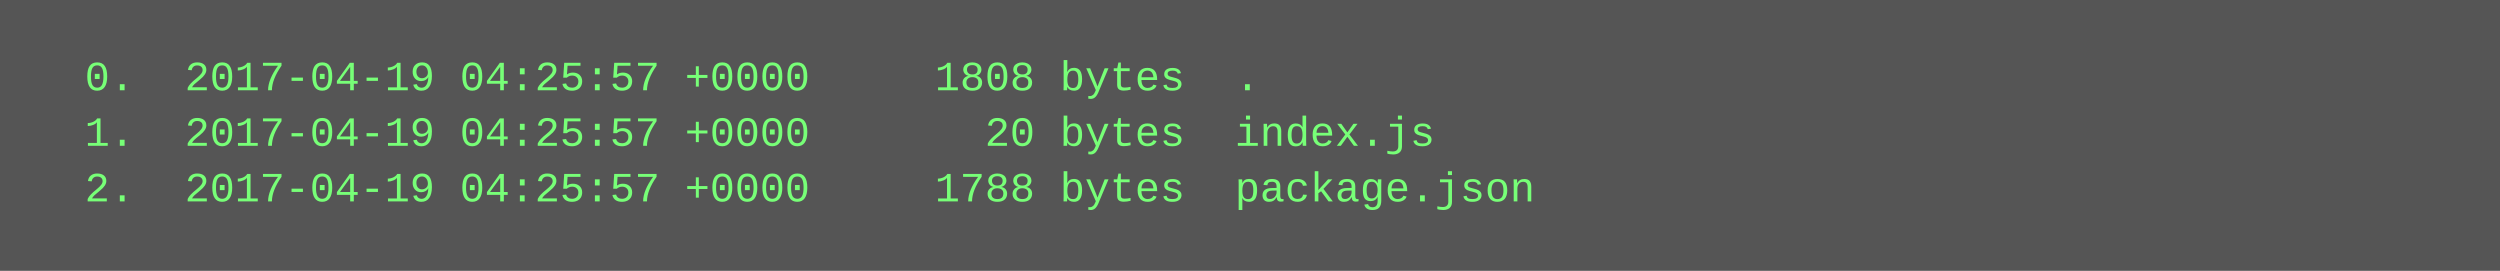
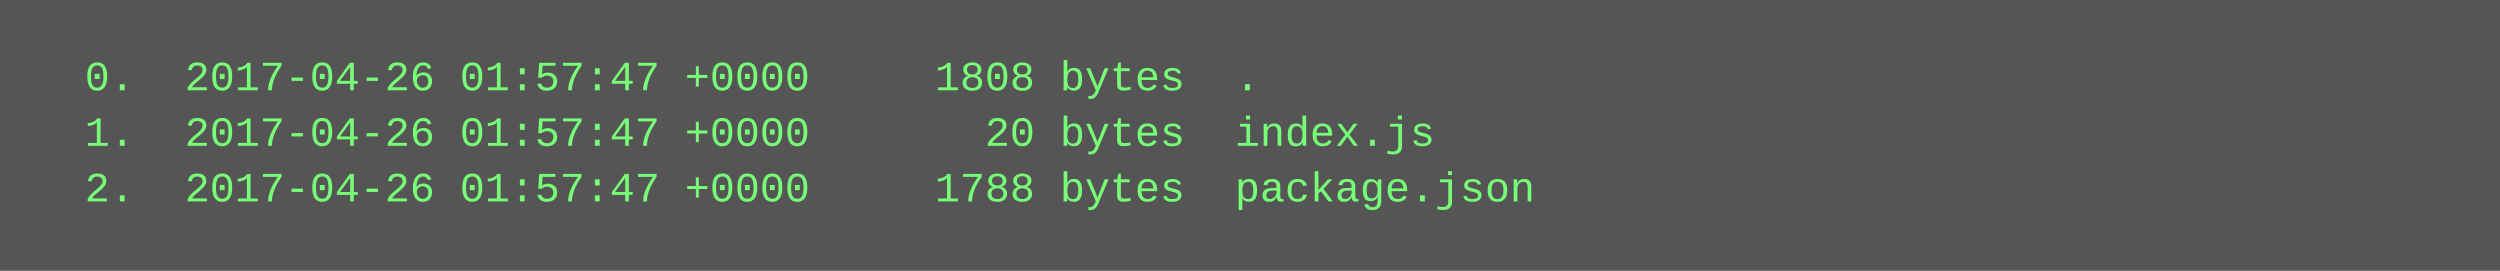
<svg xmlns="http://www.w3.org/2000/svg" height="78" width="720">
  <rect height="78" fill="#555" width="720" />
  <text fill="#7f7" font-family="Courier New" font-size="12" xml:space="preserve">
-     <tspan x="10" y="26">  0.  2017-04-19 04:25:57 +0000     1808 bytes  .</tspan>
-     <tspan x="10" y="42">  1.  2017-04-19 04:25:57 +0000       20 bytes  index.js</tspan>
-     <tspan x="10" y="58">  2.  2017-04-19 04:25:57 +0000     1788 bytes  package.json</tspan>
+     <tspan x="10" y="26">  0.  2017-04-26 01:57:47 +0000     1808 bytes  .</tspan>
+     <tspan x="10" y="42">  1.  2017-04-26 01:57:47 +0000       20 bytes  index.js</tspan>
+     <tspan x="10" y="58">  2.  2017-04-26 01:57:47 +0000     1788 bytes  package.json</tspan>
  </text>
</svg>
